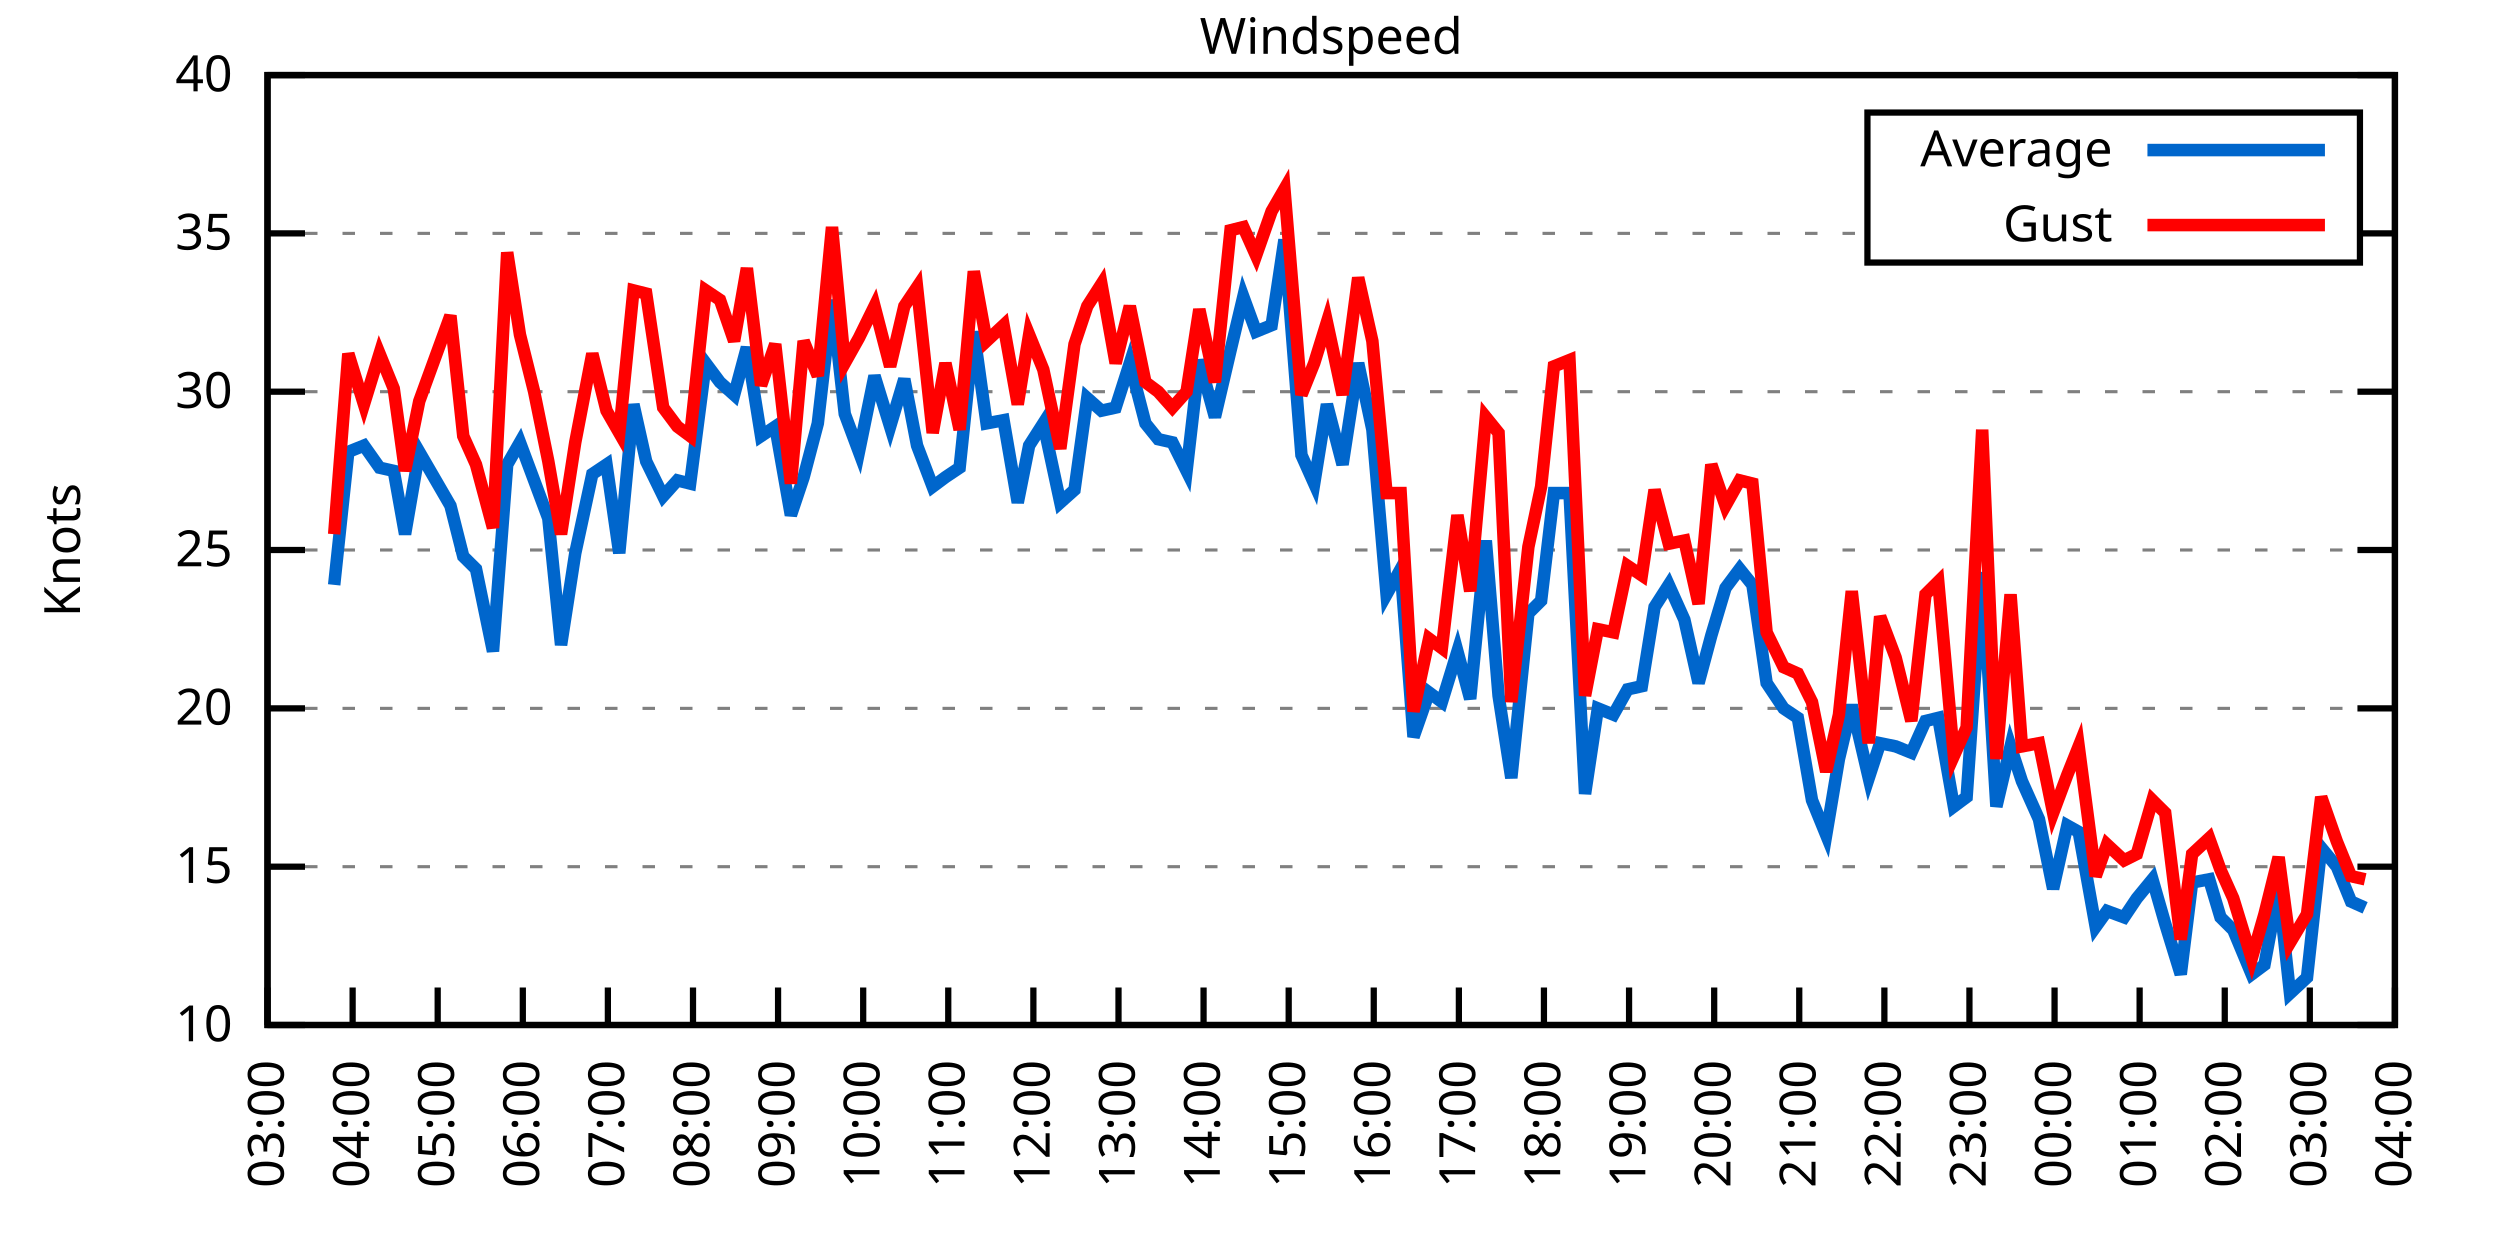
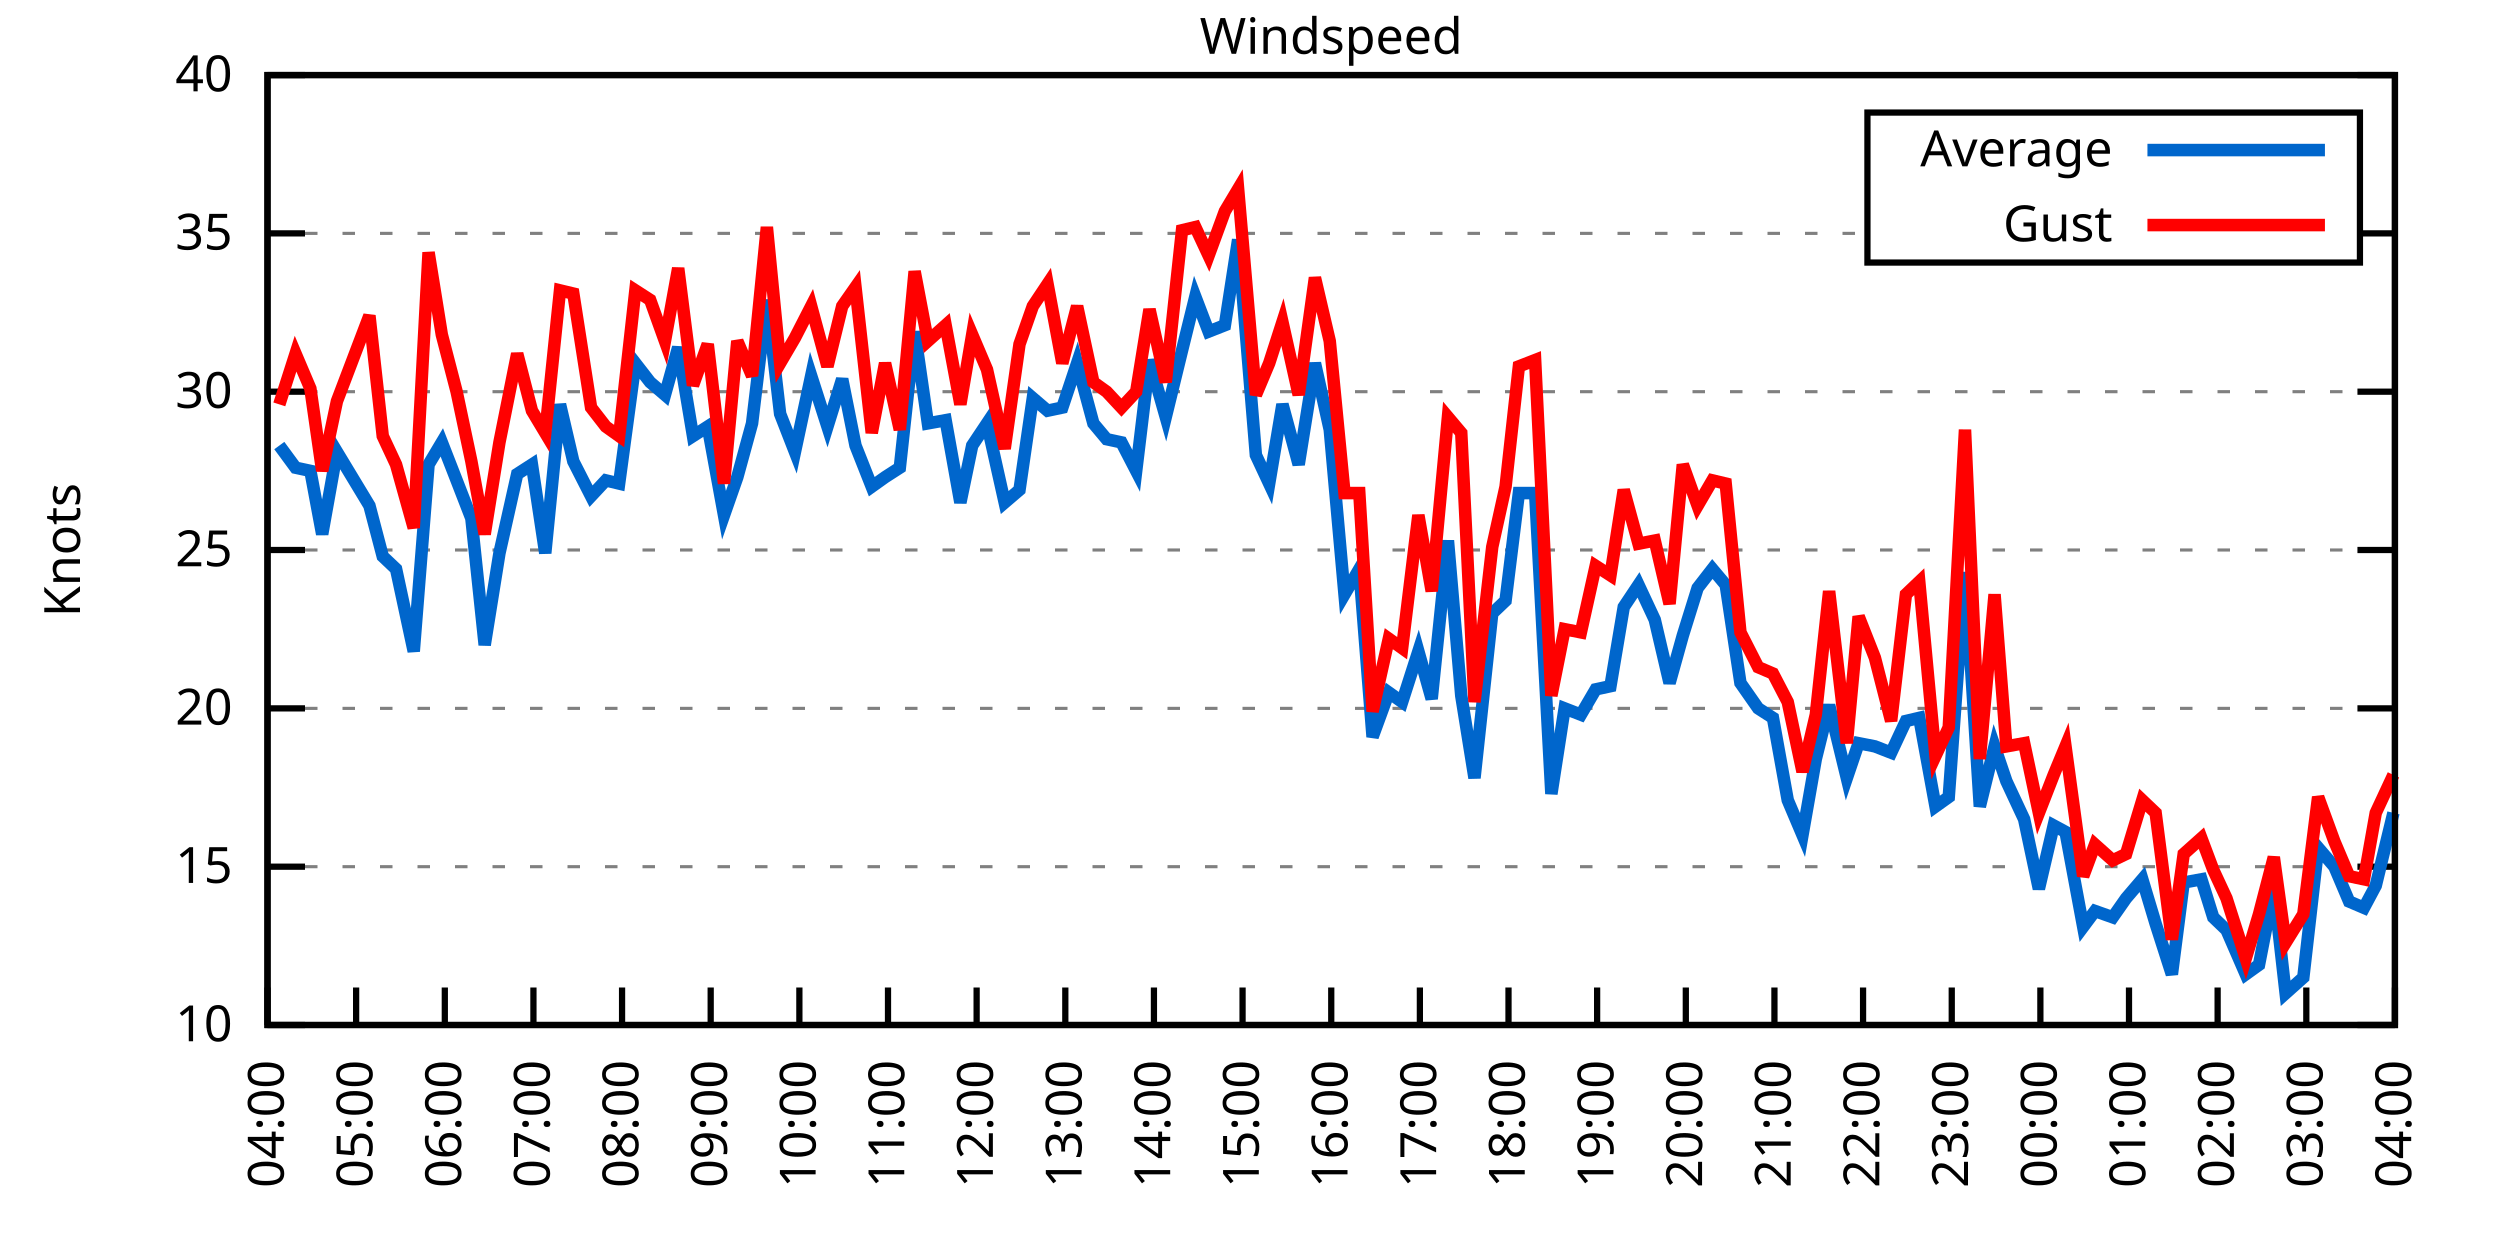
<svg xmlns="http://www.w3.org/2000/svg" xmlns:xlink="http://www.w3.org/1999/xlink" width="400" height="200" viewBox="0 0 400 200">
  <g id="gnuplot_canvas">
    <rect x="0" y="0" width="400" height="200" fill="none" />
    <defs>
      <circle id="gpDot" r="0.5" stroke-width="0.5" stroke="currentColor" />
      <path id="gpPt0" stroke-width="0.333" stroke="currentColor" d="M-1,0 h2 M0,-1 v2" />
      <path id="gpPt1" stroke-width="0.333" stroke="currentColor" d="M-1,-1 L1,1 M1,-1 L-1,1" />
      <path id="gpPt2" stroke-width="0.333" stroke="currentColor" d="M-1,0 L1,0 M0,-1 L0,1 M-1,-1 L1,1 M-1,1 L1,-1" />
      <rect id="gpPt3" stroke-width="0.333" stroke="currentColor" x="-1" y="-1" width="2" height="2" />
      <rect id="gpPt4" stroke-width="0.333" stroke="currentColor" fill="currentColor" x="-1" y="-1" width="2" height="2" />
      <circle id="gpPt5" stroke-width="0.333" stroke="currentColor" cx="0" cy="0" r="1" />
      <use xlink:href="#gpPt5" id="gpPt6" fill="currentColor" stroke="none" />
      <path id="gpPt7" stroke-width="0.333" stroke="currentColor" d="M0,-1.33 L-1.33,0.67 L1.33,0.67 z" />
      <use xlink:href="#gpPt7" id="gpPt8" fill="currentColor" stroke="none" />
      <use xlink:href="#gpPt7" id="gpPt9" stroke="currentColor" transform="rotate(180)" />
      <use xlink:href="#gpPt9" id="gpPt10" fill="currentColor" stroke="none" />
      <use xlink:href="#gpPt3" id="gpPt11" stroke="currentColor" transform="rotate(45)" />
      <use xlink:href="#gpPt11" id="gpPt12" fill="currentColor" stroke="none" />
      <path id="gpPt13" stroke-width="0.333" stroke="currentColor" d="M0,1.330 L1.265,0.411 L0.782,-1.067 L-0.782,-1.076 L-1.265,0.411 z" />
      <use xlink:href="#gpPt13" id="gpPt14" fill="currentColor" stroke="none" />
      <filter id="textbox" filterUnits="objectBoundingBox" x="0" y="0" height="1" width="1">
        <feFlood flood-color="white" flood-opacity="1" result="bgnd" />
        <feComposite in="SourceGraphic" in2="bgnd" operator="atop" />
      </filter>
      <filter id="greybox" filterUnits="objectBoundingBox" x="0" y="0" height="1" width="1">
        <feFlood flood-color="lightgrey" flood-opacity="1" result="grey" />
        <feComposite in="SourceGraphic" in2="grey" operator="atop" />
      </filter>
    </defs>
    <g fill="none" color="white" stroke="currentColor" stroke-width="1.00" stroke-linecap="butt" stroke-linejoin="miter">
</g>
    <g fill="none" color="black" stroke="currentColor" stroke-width="1.00" stroke-linecap="butt" stroke-linejoin="miter">
      <g stroke="none" shape-rendering="crispEdges">
        <polygon fill="rgb(255, 255, 255)" points="42.80,164.00 383.18,164.00 383.18,12.02 42.80,12.02 " />
      </g>
    </g>
    <g fill="none" color="black" stroke="currentColor" stroke-width="1.00" stroke-linecap="butt" stroke-linejoin="miter">
</g>
    <g fill="none" color="black" stroke="black" stroke-width="0.50" stroke-linecap="butt" stroke-linejoin="miter">
</g>
    <g fill="none" color="gray" stroke="currentColor" stroke-width="0.50" stroke-linecap="butt" stroke-linejoin="miter">
      <path stroke="gray" stroke-dasharray="2,4" class="gridline" d="M42.80,164.00 L383.19,164.00  " />
    </g>
    <g fill="none" color="gray" stroke="gray" stroke-width="1.00" stroke-linecap="butt" stroke-linejoin="miter">
</g>
    <g fill="none" color="black" stroke="currentColor" stroke-width="1.00" stroke-linecap="butt" stroke-linejoin="miter">
      <path stroke="black" d="M42.80,164.00 L48.80,164.00 M383.19,164.00 L377.19,164.00  " />
      <g transform="translate(37.20,166.60)" stroke="none" fill="black" font-family="Sans" font-size="8.00" text-anchor="end">
        <text>
          <tspan font-family="Sans"> 10</tspan>
        </text>
      </g>
    </g>
    <g fill="none" color="black" stroke="currentColor" stroke-width="1.00" stroke-linecap="butt" stroke-linejoin="miter">
</g>
    <g fill="none" color="black" stroke="black" stroke-width="0.50" stroke-linecap="butt" stroke-linejoin="miter">
</g>
    <g fill="none" color="gray" stroke="currentColor" stroke-width="0.50" stroke-linecap="butt" stroke-linejoin="miter">
      <path stroke="gray" stroke-dasharray="2,4" class="gridline" d="M42.80,138.67 L383.19,138.67  " />
    </g>
    <g fill="none" color="gray" stroke="gray" stroke-width="1.00" stroke-linecap="butt" stroke-linejoin="miter">
</g>
    <g fill="none" color="black" stroke="currentColor" stroke-width="1.00" stroke-linecap="butt" stroke-linejoin="miter">
      <path stroke="black" d="M42.80,138.67 L48.80,138.67 M383.19,138.67 L377.19,138.67  " />
      <g transform="translate(37.20,141.27)" stroke="none" fill="black" font-family="Sans" font-size="8.00" text-anchor="end">
        <text>
          <tspan font-family="Sans"> 15</tspan>
        </text>
      </g>
    </g>
    <g fill="none" color="black" stroke="currentColor" stroke-width="1.00" stroke-linecap="butt" stroke-linejoin="miter">
</g>
    <g fill="none" color="black" stroke="black" stroke-width="0.50" stroke-linecap="butt" stroke-linejoin="miter">
</g>
    <g fill="none" color="gray" stroke="currentColor" stroke-width="0.50" stroke-linecap="butt" stroke-linejoin="miter">
      <path stroke="gray" stroke-dasharray="2,4" class="gridline" d="M42.80,113.34 L383.19,113.34  " />
    </g>
    <g fill="none" color="gray" stroke="gray" stroke-width="1.00" stroke-linecap="butt" stroke-linejoin="miter">
</g>
    <g fill="none" color="black" stroke="currentColor" stroke-width="1.00" stroke-linecap="butt" stroke-linejoin="miter">
      <path stroke="black" d="M42.80,113.34 L48.80,113.34 M383.19,113.34 L377.19,113.34  " />
      <g transform="translate(37.20,115.94)" stroke="none" fill="black" font-family="Sans" font-size="8.00" text-anchor="end">
        <text>
          <tspan font-family="Sans"> 20</tspan>
        </text>
      </g>
    </g>
    <g fill="none" color="black" stroke="currentColor" stroke-width="1.00" stroke-linecap="butt" stroke-linejoin="miter">
</g>
    <g fill="none" color="black" stroke="black" stroke-width="0.50" stroke-linecap="butt" stroke-linejoin="miter">
</g>
    <g fill="none" color="gray" stroke="currentColor" stroke-width="0.50" stroke-linecap="butt" stroke-linejoin="miter">
      <path stroke="gray" stroke-dasharray="2,4" class="gridline" d="M42.80,88.00 L383.19,88.00  " />
    </g>
    <g fill="none" color="gray" stroke="gray" stroke-width="1.00" stroke-linecap="butt" stroke-linejoin="miter">
</g>
    <g fill="none" color="black" stroke="currentColor" stroke-width="1.00" stroke-linecap="butt" stroke-linejoin="miter">
      <path stroke="black" d="M42.80,88.00 L48.80,88.00 M383.19,88.00 L377.19,88.00  " />
      <g transform="translate(37.20,90.60)" stroke="none" fill="black" font-family="Sans" font-size="8.00" text-anchor="end">
        <text>
          <tspan font-family="Sans"> 25</tspan>
        </text>
      </g>
    </g>
    <g fill="none" color="black" stroke="currentColor" stroke-width="1.00" stroke-linecap="butt" stroke-linejoin="miter">
</g>
    <g fill="none" color="black" stroke="black" stroke-width="0.50" stroke-linecap="butt" stroke-linejoin="miter">
</g>
    <g fill="none" color="gray" stroke="currentColor" stroke-width="0.50" stroke-linecap="butt" stroke-linejoin="miter">
      <path stroke="gray" stroke-dasharray="2,4" class="gridline" d="M42.80,62.67 L383.19,62.67  " />
    </g>
    <g fill="none" color="gray" stroke="gray" stroke-width="1.00" stroke-linecap="butt" stroke-linejoin="miter">
</g>
    <g fill="none" color="black" stroke="currentColor" stroke-width="1.00" stroke-linecap="butt" stroke-linejoin="miter">
      <path stroke="black" d="M42.80,62.67 L48.80,62.67 M383.19,62.67 L377.19,62.67  " />
      <g transform="translate(37.20,65.27)" stroke="none" fill="black" font-family="Sans" font-size="8.00" text-anchor="end">
        <text>
          <tspan font-family="Sans"> 30</tspan>
        </text>
      </g>
    </g>
    <g fill="none" color="black" stroke="currentColor" stroke-width="1.00" stroke-linecap="butt" stroke-linejoin="miter">
</g>
    <g fill="none" color="black" stroke="black" stroke-width="0.50" stroke-linecap="butt" stroke-linejoin="miter">
</g>
    <g fill="none" color="gray" stroke="currentColor" stroke-width="0.50" stroke-linecap="butt" stroke-linejoin="miter">
      <path stroke="gray" stroke-dasharray="2,4" class="gridline" d="M42.80,37.34 L298.79,37.34 M377.59,37.34 L383.19,37.34  " />
    </g>
    <g fill="none" color="gray" stroke="gray" stroke-width="1.00" stroke-linecap="butt" stroke-linejoin="miter">
</g>
    <g fill="none" color="black" stroke="currentColor" stroke-width="1.00" stroke-linecap="butt" stroke-linejoin="miter">
      <path stroke="black" d="M42.80,37.34 L48.80,37.34 M383.19,37.34 L377.19,37.34  " />
      <g transform="translate(37.20,39.94)" stroke="none" fill="black" font-family="Sans" font-size="8.00" text-anchor="end">
        <text>
          <tspan font-family="Sans"> 35</tspan>
        </text>
      </g>
    </g>
    <g fill="none" color="black" stroke="currentColor" stroke-width="1.00" stroke-linecap="butt" stroke-linejoin="miter">
</g>
    <g fill="none" color="black" stroke="black" stroke-width="0.50" stroke-linecap="butt" stroke-linejoin="miter">
</g>
    <g fill="none" color="gray" stroke="currentColor" stroke-width="0.50" stroke-linecap="butt" stroke-linejoin="miter">
      <path stroke="gray" stroke-dasharray="2,4" class="gridline" d="M42.80,12.01 L383.19,12.01  " />
    </g>
    <g fill="none" color="gray" stroke="gray" stroke-width="1.00" stroke-linecap="butt" stroke-linejoin="miter">
</g>
    <g fill="none" color="black" stroke="currentColor" stroke-width="1.00" stroke-linecap="butt" stroke-linejoin="miter">
      <path stroke="black" d="M42.80,12.01 L48.80,12.01 M383.19,12.01 L377.19,12.01  " />
      <g transform="translate(37.20,14.61)" stroke="none" fill="black" font-family="Sans" font-size="8.00" text-anchor="end">
        <text>
          <tspan font-family="Sans"> 40</tspan>
        </text>
      </g>
    </g>
    <g fill="none" color="black" stroke="currentColor" stroke-width="1.00" stroke-linecap="butt" stroke-linejoin="miter">
      <path stroke="black" d="M42.80,164.00 L42.80,158.00  " />
      <g transform="translate(45.40,169.60) rotate(270.00)" stroke="none" fill="black" font-family="Sans" font-size="8.00" text-anchor="end">
        <text>
-           <tspan font-family="Sans">03:00</tspan>
-         </text>
-       </g>
-     </g>
-     <g fill="none" color="black" stroke="currentColor" stroke-width="1.00" stroke-linecap="butt" stroke-linejoin="miter">
-       <path stroke="black" d="M56.42,164.00 L56.42,158.00  " />
-       <g transform="translate(59.02,169.60) rotate(270.00)" stroke="none" fill="black" font-family="Sans" font-size="8.00" text-anchor="end">
-         <text>
          <tspan font-family="Sans">04:00</tspan>
        </text>
      </g>
    </g>
    <g fill="none" color="black" stroke="currentColor" stroke-width="1.00" stroke-linecap="butt" stroke-linejoin="miter">
-       <path stroke="black" d="M70.03,164.00 L70.03,158.00  " />
-       <g transform="translate(72.63,169.60) rotate(270.00)" stroke="none" fill="black" font-family="Sans" font-size="8.00" text-anchor="end">
+       <path stroke="black" d="M56.98,164.00 L56.98,158.00  " />
+       <g transform="translate(59.58,169.60) rotate(270.00)" stroke="none" fill="black" font-family="Sans" font-size="8.00" text-anchor="end">
        <text>
          <tspan font-family="Sans">05:00</tspan>
        </text>
      </g>
    </g>
    <g fill="none" color="black" stroke="currentColor" stroke-width="1.00" stroke-linecap="butt" stroke-linejoin="miter">
-       <path stroke="black" d="M83.65,164.00 L83.65,158.00  " />
-       <g transform="translate(86.25,169.60) rotate(270.00)" stroke="none" fill="black" font-family="Sans" font-size="8.00" text-anchor="end">
+       <path stroke="black" d="M71.17,164.00 L71.17,158.00  " />
+       <g transform="translate(73.77,169.60) rotate(270.00)" stroke="none" fill="black" font-family="Sans" font-size="8.00" text-anchor="end">
        <text>
          <tspan font-family="Sans">06:00</tspan>
        </text>
      </g>
    </g>
    <g fill="none" color="black" stroke="currentColor" stroke-width="1.00" stroke-linecap="butt" stroke-linejoin="miter">
-       <path stroke="black" d="M97.26,164.00 L97.26,158.00  " />
-       <g transform="translate(99.86,169.60) rotate(270.00)" stroke="none" fill="black" font-family="Sans" font-size="8.00" text-anchor="end">
+       <path stroke="black" d="M85.35,164.00 L85.35,158.00  " />
+       <g transform="translate(87.95,169.60) rotate(270.00)" stroke="none" fill="black" font-family="Sans" font-size="8.00" text-anchor="end">
        <text>
          <tspan font-family="Sans">07:00</tspan>
        </text>
      </g>
    </g>
    <g fill="none" color="black" stroke="currentColor" stroke-width="1.00" stroke-linecap="butt" stroke-linejoin="miter">
-       <path stroke="black" d="M110.88,164.00 L110.88,158.00  " />
-       <g transform="translate(113.48,169.60) rotate(270.00)" stroke="none" fill="black" font-family="Sans" font-size="8.00" text-anchor="end">
+       <path stroke="black" d="M99.53,164.00 L99.53,158.00  " />
+       <g transform="translate(102.13,169.60) rotate(270.00)" stroke="none" fill="black" font-family="Sans" font-size="8.00" text-anchor="end">
        <text>
          <tspan font-family="Sans">08:00</tspan>
        </text>
      </g>
    </g>
    <g fill="none" color="black" stroke="currentColor" stroke-width="1.00" stroke-linecap="butt" stroke-linejoin="miter">
-       <path stroke="black" d="M124.49,164.00 L124.49,158.00  " />
-       <g transform="translate(127.09,169.60) rotate(270.00)" stroke="none" fill="black" font-family="Sans" font-size="8.00" text-anchor="end">
+       <path stroke="black" d="M113.71,164.00 L113.71,158.00  " />
+       <g transform="translate(116.31,169.60) rotate(270.00)" stroke="none" fill="black" font-family="Sans" font-size="8.00" text-anchor="end">
        <text>
          <tspan font-family="Sans">09:00</tspan>
        </text>
      </g>
    </g>
    <g fill="none" color="black" stroke="currentColor" stroke-width="1.00" stroke-linecap="butt" stroke-linejoin="miter">
-       <path stroke="black" d="M138.11,164.00 L138.11,158.00  " />
-       <g transform="translate(140.71,169.60) rotate(270.00)" stroke="none" fill="black" font-family="Sans" font-size="8.00" text-anchor="end">
+       <path stroke="black" d="M127.90,164.00 L127.90,158.00  " />
+       <g transform="translate(130.50,169.60) rotate(270.00)" stroke="none" fill="black" font-family="Sans" font-size="8.00" text-anchor="end">
        <text>
          <tspan font-family="Sans">10:00</tspan>
        </text>
      </g>
    </g>
    <g fill="none" color="black" stroke="currentColor" stroke-width="1.00" stroke-linecap="butt" stroke-linejoin="miter">
-       <path stroke="black" d="M151.72,164.00 L151.72,158.00  " />
-       <g transform="translate(154.32,169.60) rotate(270.00)" stroke="none" fill="black" font-family="Sans" font-size="8.00" text-anchor="end">
+       <path stroke="black" d="M142.08,164.00 L142.08,158.00  " />
+       <g transform="translate(144.68,169.60) rotate(270.00)" stroke="none" fill="black" font-family="Sans" font-size="8.00" text-anchor="end">
        <text>
          <tspan font-family="Sans">11:00</tspan>
        </text>
      </g>
    </g>
    <g fill="none" color="black" stroke="currentColor" stroke-width="1.00" stroke-linecap="butt" stroke-linejoin="miter">
-       <path stroke="black" d="M165.34,164.00 L165.34,158.00  " />
-       <g transform="translate(167.94,169.60) rotate(270.00)" stroke="none" fill="black" font-family="Sans" font-size="8.00" text-anchor="end">
+       <path stroke="black" d="M156.26,164.00 L156.26,158.00  " />
+       <g transform="translate(158.86,169.60) rotate(270.00)" stroke="none" fill="black" font-family="Sans" font-size="8.00" text-anchor="end">
        <text>
          <tspan font-family="Sans">12:00</tspan>
        </text>
      </g>
    </g>
    <g fill="none" color="black" stroke="currentColor" stroke-width="1.00" stroke-linecap="butt" stroke-linejoin="miter">
-       <path stroke="black" d="M178.96,164.00 L178.96,158.00  " />
-       <g transform="translate(181.56,169.60) rotate(270.00)" stroke="none" fill="black" font-family="Sans" font-size="8.00" text-anchor="end">
+       <path stroke="black" d="M170.45,164.00 L170.45,158.00  " />
+       <g transform="translate(173.05,169.60) rotate(270.00)" stroke="none" fill="black" font-family="Sans" font-size="8.00" text-anchor="end">
        <text>
          <tspan font-family="Sans">13:00</tspan>
        </text>
      </g>
    </g>
    <g fill="none" color="black" stroke="currentColor" stroke-width="1.00" stroke-linecap="butt" stroke-linejoin="miter">
-       <path stroke="black" d="M192.57,164.00 L192.57,158.00  " />
-       <g transform="translate(195.17,169.60) rotate(270.00)" stroke="none" fill="black" font-family="Sans" font-size="8.00" text-anchor="end">
+       <path stroke="black" d="M184.63,164.00 L184.63,158.00  " />
+       <g transform="translate(187.23,169.60) rotate(270.00)" stroke="none" fill="black" font-family="Sans" font-size="8.00" text-anchor="end">
        <text>
          <tspan font-family="Sans">14:00</tspan>
        </text>
      </g>
    </g>
    <g fill="none" color="black" stroke="currentColor" stroke-width="1.00" stroke-linecap="butt" stroke-linejoin="miter">
-       <path stroke="black" d="M206.19,164.00 L206.19,158.00  " />
-       <g transform="translate(208.79,169.60) rotate(270.00)" stroke="none" fill="black" font-family="Sans" font-size="8.00" text-anchor="end">
+       <path stroke="black" d="M198.81,164.00 L198.81,158.00  " />
+       <g transform="translate(201.41,169.60) rotate(270.00)" stroke="none" fill="black" font-family="Sans" font-size="8.00" text-anchor="end">
        <text>
          <tspan font-family="Sans">15:00</tspan>
        </text>
      </g>
    </g>
    <g fill="none" color="black" stroke="currentColor" stroke-width="1.00" stroke-linecap="butt" stroke-linejoin="miter">
-       <path stroke="black" d="M219.80,164.00 L219.80,158.00  " />
-       <g transform="translate(222.40,169.60) rotate(270.00)" stroke="none" fill="black" font-family="Sans" font-size="8.00" text-anchor="end">
+       <path stroke="black" d="M213.00,164.00 L213.00,158.00  " />
+       <g transform="translate(215.60,169.60) rotate(270.00)" stroke="none" fill="black" font-family="Sans" font-size="8.00" text-anchor="end">
        <text>
          <tspan font-family="Sans">16:00</tspan>
        </text>
      </g>
    </g>
    <g fill="none" color="black" stroke="currentColor" stroke-width="1.00" stroke-linecap="butt" stroke-linejoin="miter">
-       <path stroke="black" d="M233.42,164.00 L233.42,158.00  " />
-       <g transform="translate(236.02,169.60) rotate(270.00)" stroke="none" fill="black" font-family="Sans" font-size="8.00" text-anchor="end">
+       <path stroke="black" d="M227.18,164.00 L227.18,158.00  " />
+       <g transform="translate(229.78,169.60) rotate(270.00)" stroke="none" fill="black" font-family="Sans" font-size="8.00" text-anchor="end">
        <text>
          <tspan font-family="Sans">17:00</tspan>
        </text>
      </g>
    </g>
    <g fill="none" color="black" stroke="currentColor" stroke-width="1.00" stroke-linecap="butt" stroke-linejoin="miter">
-       <path stroke="black" d="M247.03,164.00 L247.03,158.00  " />
-       <g transform="translate(249.63,169.60) rotate(270.00)" stroke="none" fill="black" font-family="Sans" font-size="8.00" text-anchor="end">
+       <path stroke="black" d="M241.36,164.00 L241.36,158.00  " />
+       <g transform="translate(243.96,169.60) rotate(270.00)" stroke="none" fill="black" font-family="Sans" font-size="8.00" text-anchor="end">
        <text>
          <tspan font-family="Sans">18:00</tspan>
        </text>
      </g>
    </g>
    <g fill="none" color="black" stroke="currentColor" stroke-width="1.00" stroke-linecap="butt" stroke-linejoin="miter">
-       <path stroke="black" d="M260.65,164.00 L260.65,158.00  " />
-       <g transform="translate(263.25,169.60) rotate(270.00)" stroke="none" fill="black" font-family="Sans" font-size="8.00" text-anchor="end">
+       <path stroke="black" d="M255.54,164.00 L255.54,158.00  " />
+       <g transform="translate(258.14,169.60) rotate(270.00)" stroke="none" fill="black" font-family="Sans" font-size="8.00" text-anchor="end">
        <text>
          <tspan font-family="Sans">19:00</tspan>
        </text>
      </g>
    </g>
    <g fill="none" color="black" stroke="currentColor" stroke-width="1.00" stroke-linecap="butt" stroke-linejoin="miter">
-       <path stroke="black" d="M274.27,164.00 L274.27,158.00  " />
-       <g transform="translate(276.87,169.60) rotate(270.00)" stroke="none" fill="black" font-family="Sans" font-size="8.00" text-anchor="end">
+       <path stroke="black" d="M269.73,164.00 L269.73,158.00  " />
+       <g transform="translate(272.33,169.60) rotate(270.00)" stroke="none" fill="black" font-family="Sans" font-size="8.00" text-anchor="end">
        <text>
          <tspan font-family="Sans">20:00</tspan>
        </text>
      </g>
    </g>
    <g fill="none" color="black" stroke="currentColor" stroke-width="1.00" stroke-linecap="butt" stroke-linejoin="miter">
-       <path stroke="black" d="M287.88,164.00 L287.88,158.00  " />
-       <g transform="translate(290.48,169.60) rotate(270.00)" stroke="none" fill="black" font-family="Sans" font-size="8.00" text-anchor="end">
+       <path stroke="black" d="M283.91,164.00 L283.91,158.00  " />
+       <g transform="translate(286.51,169.60) rotate(270.00)" stroke="none" fill="black" font-family="Sans" font-size="8.00" text-anchor="end">
        <text>
          <tspan font-family="Sans">21:00</tspan>
        </text>
      </g>
    </g>
    <g fill="none" color="black" stroke="currentColor" stroke-width="1.00" stroke-linecap="butt" stroke-linejoin="miter">
-       <path stroke="black" d="M301.50,164.00 L301.50,158.00  " />
-       <g transform="translate(304.10,169.60) rotate(270.00)" stroke="none" fill="black" font-family="Sans" font-size="8.00" text-anchor="end">
+       <path stroke="black" d="M298.09,164.00 L298.09,158.00  " />
+       <g transform="translate(300.69,169.60) rotate(270.00)" stroke="none" fill="black" font-family="Sans" font-size="8.00" text-anchor="end">
        <text>
          <tspan font-family="Sans">22:00</tspan>
        </text>
      </g>
    </g>
    <g fill="none" color="black" stroke="currentColor" stroke-width="1.00" stroke-linecap="butt" stroke-linejoin="miter">
-       <path stroke="black" d="M315.11,164.00 L315.11,158.00  " />
-       <g transform="translate(317.71,169.60) rotate(270.00)" stroke="none" fill="black" font-family="Sans" font-size="8.00" text-anchor="end">
+       <path stroke="black" d="M312.28,164.00 L312.28,158.00  " />
+       <g transform="translate(314.88,169.60) rotate(270.00)" stroke="none" fill="black" font-family="Sans" font-size="8.00" text-anchor="end">
        <text>
          <tspan font-family="Sans">23:00</tspan>
        </text>
      </g>
    </g>
    <g fill="none" color="black" stroke="currentColor" stroke-width="1.00" stroke-linecap="butt" stroke-linejoin="miter">
-       <path stroke="black" d="M328.73,164.00 L328.73,158.00  " />
-       <g transform="translate(331.33,169.60) rotate(270.00)" stroke="none" fill="black" font-family="Sans" font-size="8.00" text-anchor="end">
+       <path stroke="black" d="M326.46,164.00 L326.46,158.00  " />
+       <g transform="translate(329.06,169.60) rotate(270.00)" stroke="none" fill="black" font-family="Sans" font-size="8.00" text-anchor="end">
        <text>
          <tspan font-family="Sans">00:00</tspan>
        </text>
      </g>
    </g>
    <g fill="none" color="black" stroke="currentColor" stroke-width="1.00" stroke-linecap="butt" stroke-linejoin="miter">
-       <path stroke="black" d="M342.34,164.00 L342.34,158.00  " />
-       <g transform="translate(344.94,169.60) rotate(270.00)" stroke="none" fill="black" font-family="Sans" font-size="8.00" text-anchor="end">
+       <path stroke="black" d="M340.64,164.00 L340.64,158.00  " />
+       <g transform="translate(343.24,169.60) rotate(270.00)" stroke="none" fill="black" font-family="Sans" font-size="8.00" text-anchor="end">
        <text>
          <tspan font-family="Sans">01:00</tspan>
        </text>
      </g>
    </g>
    <g fill="none" color="black" stroke="currentColor" stroke-width="1.00" stroke-linecap="butt" stroke-linejoin="miter">
-       <path stroke="black" d="M355.96,164.00 L355.96,158.00  " />
-       <g transform="translate(358.56,169.60) rotate(270.00)" stroke="none" fill="black" font-family="Sans" font-size="8.00" text-anchor="end">
+       <path stroke="black" d="M354.82,164.00 L354.82,158.00  " />
+       <g transform="translate(357.42,169.60) rotate(270.00)" stroke="none" fill="black" font-family="Sans" font-size="8.00" text-anchor="end">
        <text>
          <tspan font-family="Sans">02:00</tspan>
        </text>
      </g>
    </g>
    <g fill="none" color="black" stroke="currentColor" stroke-width="1.00" stroke-linecap="butt" stroke-linejoin="miter">
-       <path stroke="black" d="M369.57,164.00 L369.57,158.00  " />
-       <g transform="translate(372.17,169.60) rotate(270.00)" stroke="none" fill="black" font-family="Sans" font-size="8.00" text-anchor="end">
+       <path stroke="black" d="M369.01,164.00 L369.01,158.00  " />
+       <g transform="translate(371.61,169.60) rotate(270.00)" stroke="none" fill="black" font-family="Sans" font-size="8.00" text-anchor="end">
        <text>
          <tspan font-family="Sans">03:00</tspan>
        </text>
      </g>
    </g>
    <g fill="none" color="black" stroke="currentColor" stroke-width="1.00" stroke-linecap="butt" stroke-linejoin="miter">
      <path stroke="black" d="M383.19,164.00 L383.19,158.00  " />
      <g transform="translate(385.79,169.60) rotate(270.00)" stroke="none" fill="black" font-family="Sans" font-size="8.00" text-anchor="end">
        <text>
          <tspan font-family="Sans">04:00</tspan>
        </text>
      </g>
    </g>
    <g fill="none" color="black" stroke="currentColor" stroke-width="1.00" stroke-linecap="butt" stroke-linejoin="miter">
</g>
    <g fill="none" color="black" stroke="currentColor" stroke-width="1.00" stroke-linecap="butt" stroke-linejoin="miter">
      <path stroke="black" d="M42.80,12.01 L42.80,164.00 L383.19,164.00 L383.19,12.01 L42.80,12.01 Z  " />
    </g>
    <g fill="none" color="black" stroke="currentColor" stroke-width="1.00" stroke-linecap="butt" stroke-linejoin="miter">
</g>
    <g fill="none" color="black" stroke="currentColor" stroke-width="1.00" stroke-linecap="butt" stroke-linejoin="miter">
      <path stroke="black" d="M298.79,42.01 L298.79,18.01 L377.59,18.01 L377.59,42.01 L298.79,42.01 Z  " />
    </g>
    <g id="Windspeed_plot_1">
      <g fill="none" color="white" stroke="black" stroke-width="2.00" stroke-linecap="butt" stroke-linejoin="miter">
</g>
      <g fill="none" color="black" stroke="currentColor" stroke-width="2.00" stroke-linecap="butt" stroke-linejoin="miter">
        <g transform="translate(337.99,26.61)" stroke="none" fill="black" font-family="Sans" font-size="8.00" text-anchor="end">
          <text>
            <tspan font-family="Sans">Average</tspan>
          </text>
        </g>
      </g>
      <g fill="none" color="black" stroke="currentColor" stroke-width="2.00" stroke-linecap="butt" stroke-linejoin="miter">
-         <path stroke="rgb(  0, 102, 204)" d="M343.59,24.01 L371.99,24.01 M53.47,93.58 L55.73,72.30 L58.23,71.29 L60.73,74.83 L63.00,75.34 L64.81,85.47   L67.08,72.30 L72.07,80.91 L74.12,89.02 L76.16,91.04 L78.88,104.22 L81.15,74.33 L83.19,70.78 L85.46,76.86   L87.73,82.94 L89.77,103.20 L92.04,88.51 L94.77,75.85 L97.04,74.33 L99.08,88.51 L101.35,64.70 L103.39,73.82   L106.11,79.39 L108.38,76.86 L110.42,77.37 L112.92,58.11 L115.19,61.15 L117.46,63.18 L119.50,55.58 L121.77,69.77   L124.04,68.25 L126.54,82.43 L128.58,76.35 L130.85,67.74 L133.12,47.98 L135.16,66.22 L137.43,72.30 L139.92,60.14   L142.42,68.25 L144.69,60.65 L146.73,71.29 L149.23,77.87 L151.27,76.35 L153.54,74.83 L155.81,53.05 L157.85,67.74   L160.57,67.23 L162.84,80.41 L164.66,71.29 L166.93,67.74 L169.65,80.41 L171.92,78.38 L173.96,63.69 L176.23,65.71   L178.50,65.21 L180.77,58.11 L183.27,67.74 L185.31,70.27 L187.58,70.78 L189.85,75.34 L191.89,57.61 L194.39,66.73   L196.88,56.09 L198.93,47.47 L200.97,53.05 L203.46,52.03 L205.51,38.35 L208.23,72.81 L210.27,77.37 L212.31,64.70   L214.81,74.33 L217.31,58.11 L219.58,68.75 L221.85,95.10 L224.11,91.04 L226.16,117.90 L228.65,110.80 L230.70,112.32   L233.19,104.22 L235.23,111.82 L237.73,86.49 L239.77,111.31 L241.81,124.48 L244.54,98.14 L246.58,96.11 L248.62,78.89   L251.12,78.89 L253.61,127.02 L255.66,113.34 L258.15,114.35 L260.42,110.30 L262.69,109.79 L264.73,97.12 L267.00,93.58   L269.50,99.15 L271.77,109.28 L273.81,101.68 L276.08,94.08 L278.35,91.04 L280.39,93.58 L282.66,109.28 L285.38,113.34   L287.65,114.86 L289.92,128.03 L292.19,133.60 L294.23,121.44 L296.28,112.83 L299.00,124.48 L300.82,118.91 L303.31,119.42   L305.81,120.43 L308.08,115.36 L310.12,114.86 L312.62,129.04 L314.66,127.52 L317.15,91.55 L319.42,129.04 L321.69,119.42   L323.51,124.99 L326.23,131.07 L328.50,142.21 L330.77,132.08 L332.59,133.10 L335.31,148.29 L337.12,145.76 L339.85,146.77   L341.89,143.73 L344.39,140.69 L346.43,147.79 L348.92,155.89 L350.74,141.20 L353.46,140.69 L355.28,146.77 L357.32,148.80   L360.27,155.89 L362.31,154.37 L364.58,142.21 L366.40,158.93 L369.12,156.40 L371.39,135.63 L373.89,138.67 L376.16,144.24   L378.42,145.25  " />
+         <path stroke="rgb(  0, 102, 204)" d="M343.59,24.01 L371.99,24.01 M44.69,71.29 L47.29,74.83 L49.66,75.34 L51.55,85.47 L53.91,72.30 L59.11,80.91   L61.24,89.02 L63.37,91.04 L66.20,104.22 L68.57,74.33 L70.69,70.78 L73.06,76.86 L75.42,82.94 L77.55,103.20   L79.91,88.51 L82.75,75.85 L85.11,74.33 L87.24,88.51 L89.60,64.70 L91.73,73.82 L94.57,79.39 L96.93,76.86   L99.06,77.37 L101.66,58.11 L104.02,61.15 L106.39,63.18 L108.51,55.58 L110.88,69.77 L113.24,68.25 L115.84,82.43   L117.97,76.35 L120.33,67.74 L122.70,47.98 L124.82,66.22 L127.19,72.30 L129.79,60.14 L132.39,68.25 L134.75,60.65   L136.88,71.29 L139.48,77.87 L141.61,76.35 L143.97,74.83 L146.34,53.05 L148.46,67.74 L151.30,67.23 L153.66,80.41   L155.55,71.29 L157.92,67.74 L160.75,80.41 L163.12,78.38 L165.25,63.69 L167.61,65.71 L169.97,65.21 L172.34,58.11   L174.94,67.74 L177.06,70.27 L179.43,70.78 L181.79,75.34 L183.92,57.61 L186.52,66.73 L189.12,56.09 L191.25,47.47   L193.38,53.05 L195.98,52.03 L198.10,38.35 L200.94,72.81 L203.07,77.37 L205.19,64.70 L207.79,74.33 L210.39,58.11   L212.76,68.75 L215.12,95.10 L217.49,91.04 L219.61,117.90 L222.21,110.80 L224.34,112.32 L226.94,104.22 L229.07,111.82   L231.67,86.49 L233.80,111.31 L235.92,124.48 L238.76,98.14 L240.89,96.11 L243.02,78.89 L245.62,78.89 L248.22,127.02   L250.34,113.34 L252.94,114.35 L255.31,110.30 L257.67,109.79 L259.80,97.12 L262.16,93.58 L264.76,99.15 L267.13,109.28   L269.25,101.68 L271.62,94.08 L273.98,91.04 L276.11,93.58 L278.47,109.28 L281.31,113.34 L283.67,114.86 L286.04,128.03   L288.40,133.60 L290.53,121.44 L292.66,112.83 L295.49,124.48 L297.38,118.91 L299.98,119.42 L302.58,120.43 L304.95,115.36   L307.08,114.86 L309.68,129.04 L311.80,127.52 L314.40,91.55 L316.77,129.04 L319.13,119.42 L321.02,124.99 L323.86,131.07   L326.22,142.21 L328.59,132.08 L330.48,133.10 L333.31,148.29 L335.20,145.76 L338.04,146.77 L340.17,143.73 L342.77,140.69   L344.90,147.79 L347.50,155.89 L349.39,141.20 L352.22,140.69 L354.12,146.77 L356.24,148.80 L359.32,155.89 L361.44,154.37   L363.81,142.21 L365.70,158.93 L368.53,156.40 L370.90,135.63 L373.50,138.67 L375.86,144.24 L378.23,145.25 L380.12,141.71   L382.95,130.06  " />
      </g>
    </g>
    <g id="Windspeed_plot_2">
      <g fill="none" color="black" stroke="currentColor" stroke-width="2.00" stroke-linecap="butt" stroke-linejoin="miter">
        <g transform="translate(337.99,38.61)" stroke="none" fill="black" font-family="Sans" font-size="8.00" text-anchor="end">
          <text>
            <tspan font-family="Sans">Gust</tspan>
          </text>
        </g>
      </g>
      <g fill="none" color="black" stroke="currentColor" stroke-width="2.00" stroke-linecap="butt" stroke-linejoin="miter">
-         <path stroke="rgb(255,   0,   0)" d="M343.59,36.01 L371.99,36.01 M53.47,85.47 L55.73,56.59 L58.23,64.70 L60.73,56.59 L63.00,62.17 L64.81,75.34   L67.08,64.19 L72.07,50.51 L74.12,69.77 L76.16,74.33 L78.88,84.46 L81.15,40.38 L83.19,53.55 L85.46,62.67   L87.73,73.82 L89.77,85.47 L92.04,70.78 L94.77,56.59 L97.04,65.71 L99.08,69.26 L101.35,46.46 L103.39,46.97   L106.11,65.21 L108.38,68.25 L110.42,69.77 L112.92,46.46 L115.19,47.98 L117.46,54.57 L119.50,42.91 L121.77,61.66   L124.04,55.07 L126.54,77.37 L128.58,54.57 L130.85,60.14 L133.12,36.33 L135.16,58.11 L137.43,54.06 L139.92,48.99   L142.42,58.62 L144.69,48.99 L146.73,45.95 L149.23,69.26 L151.27,58.11 L153.54,68.75 L155.81,43.42 L157.85,54.57   L160.57,52.03 L162.84,64.70 L164.66,53.55 L166.93,59.13 L169.65,71.79 L171.92,55.07 L173.96,48.99 L176.23,45.45   L178.50,58.11 L180.77,48.99 L183.27,61.15 L185.31,62.67 L187.58,65.21 L189.85,62.67 L191.89,49.50 L194.39,61.15   L196.88,36.84 L198.93,36.33 L200.97,40.89 L203.46,33.80 L205.51,30.25 L208.23,63.18 L210.27,58.11 L212.31,51.53   L214.81,63.18 L217.31,44.43 L219.58,54.57 L221.85,78.89 L224.11,78.89 L226.16,113.84 L228.65,102.19 L230.70,103.71   L233.19,82.43 L235.23,94.59 L237.73,66.73 L239.77,69.26 L241.81,112.32 L244.54,87.50 L246.58,77.87 L248.62,58.62   L251.12,57.61 L253.61,111.31 L255.66,100.67 L258.15,101.18 L260.42,90.54 L262.69,92.06 L264.73,78.38 L267.00,86.99   L269.50,86.49 L271.77,96.62 L273.81,74.33 L276.08,80.91 L278.35,76.86 L280.39,77.37 L282.66,101.18 L285.38,106.75   L287.65,107.76 L289.92,112.32 L292.19,123.47 L294.23,114.35 L296.28,94.59 L299.00,118.91 L300.82,98.64 L303.31,105.23   L305.81,115.36 L308.08,95.10 L310.12,93.07 L312.62,120.94 L314.66,116.38 L317.15,68.75 L319.42,121.44 L321.69,95.10   L323.51,119.42 L326.23,118.91 L328.50,130.06 L330.77,123.98 L332.59,119.42 L335.31,140.19 L337.12,135.12 L339.85,137.66   L341.89,136.64 L344.39,128.03 L346.43,130.06 L348.92,150.32 L350.74,136.64 L353.46,134.11 L355.28,139.17 L357.32,143.73   L360.27,153.36 L362.31,146.27 L364.58,137.15 L366.40,150.83 L369.12,146.27 L371.39,127.52 L373.89,134.62 L376.16,140.19   L378.42,140.69  " />
+         <path stroke="rgb(255,   0,   0)" d="M343.59,36.01 L371.99,36.01 M44.69,64.70 L47.29,56.59 L49.66,62.17 L51.55,75.34 L53.91,64.19 L59.11,50.51   L61.24,69.77 L63.37,74.33 L66.20,84.46 L68.57,40.38 L70.69,53.55 L73.06,62.67 L75.42,73.82 L77.55,85.47   L79.91,70.78 L82.75,56.59 L85.11,65.71 L87.24,69.26 L89.60,46.46 L91.73,46.97 L94.57,65.21 L96.93,68.25   L99.06,69.77 L101.66,46.46 L104.02,47.98 L106.39,54.57 L108.51,42.91 L110.88,61.66 L113.24,55.07 L115.84,77.37   L117.97,54.57 L120.33,60.14 L122.70,36.33 L124.82,58.11 L127.19,54.06 L129.79,48.99 L132.39,58.62 L134.75,48.99   L136.88,45.95 L139.48,69.26 L141.61,58.11 L143.97,68.75 L146.34,43.42 L148.46,54.57 L151.30,52.03 L153.66,64.70   L155.55,53.55 L157.92,59.13 L160.75,71.79 L163.12,55.07 L165.25,48.99 L167.61,45.45 L169.97,58.11 L172.34,48.99   L174.94,61.15 L177.06,62.67 L179.43,65.21 L181.79,62.67 L183.92,49.50 L186.52,61.15 L189.12,36.84 L191.25,36.33   L193.38,40.89 L195.98,33.80 L198.10,30.25 L200.94,63.18 L203.07,58.11 L205.19,51.53 L207.79,63.18 L210.39,44.43   L212.76,54.57 L215.12,78.89 L217.49,78.89 L219.61,113.84 L222.21,102.19 L224.34,103.71 L226.94,82.43 L229.07,94.59   L231.67,66.73 L233.80,69.26 L235.92,112.32 L238.76,87.50 L240.89,77.87 L243.02,58.62 L245.62,57.61 L248.22,111.31   L250.34,100.67 L252.94,101.18 L255.31,90.54 L257.67,92.06 L259.80,78.38 L262.16,86.99 L264.76,86.49 L267.13,96.62   L269.25,74.33 L271.62,80.91 L273.98,76.86 L276.11,77.37 L278.47,101.18 L281.31,106.75 L283.67,107.76 L286.04,112.32   L288.40,123.47 L290.53,114.35 L292.66,94.59 L295.49,118.91 L297.38,98.64 L299.98,105.23 L302.58,115.36 L304.95,95.10   L307.08,93.07 L309.68,120.94 L311.80,116.38 L314.40,68.75 L316.77,121.44 L319.13,95.10 L321.02,119.42 L323.86,118.91   L326.22,130.06 L328.59,123.98 L330.48,119.42 L333.31,140.19 L335.20,135.12 L338.04,137.66 L340.17,136.64 L342.77,128.03   L344.90,130.06 L347.50,150.32 L349.39,136.64 L352.22,134.11 L354.12,139.17 L356.24,143.73 L359.32,153.36 L361.44,146.27   L363.81,137.15 L365.70,150.83 L368.53,146.27 L370.90,127.52 L373.50,134.62 L375.86,140.19 L378.23,140.69 L380.12,130.06   L382.95,123.98  " />
      </g>
    </g>
    <g fill="none" color="black" stroke="currentColor" stroke-width="2.00" stroke-linecap="butt" stroke-linejoin="miter">
</g>
    <g fill="none" color="black" stroke="black" stroke-width="1.00" stroke-linecap="butt" stroke-linejoin="miter">
</g>
    <g fill="none" color="black" stroke="currentColor" stroke-width="1.00" stroke-linecap="butt" stroke-linejoin="miter">
      <path stroke="black" d="M42.80,12.01 L42.80,164.00 L383.19,164.00 L383.19,12.01 L42.80,12.01 Z  " />
      <g transform="translate(12.80,88.01) rotate(270.00)" stroke="none" fill="black" font-family="Sans" font-size="8.00" text-anchor="middle">
        <text>
          <tspan font-family="Sans">Knots</tspan>
        </text>
      </g>
    </g>
    <g fill="none" color="black" stroke="currentColor" stroke-width="1.00" stroke-linecap="butt" stroke-linejoin="miter">
</g>
    <g fill="none" color="black" stroke="currentColor" stroke-width="1.00" stroke-linecap="butt" stroke-linejoin="miter">
      <g transform="translate(212.99,8.61)" stroke="none" fill="black" font-family="Sans" font-size="8.00" text-anchor="middle">
        <text>
          <tspan font-family="Sans">Windspeed</tspan>
        </text>
      </g>
    </g>
    <g fill="none" color="black" stroke="currentColor" stroke-width="1.00" stroke-linecap="butt" stroke-linejoin="miter">
</g>
  </g>
</svg>
